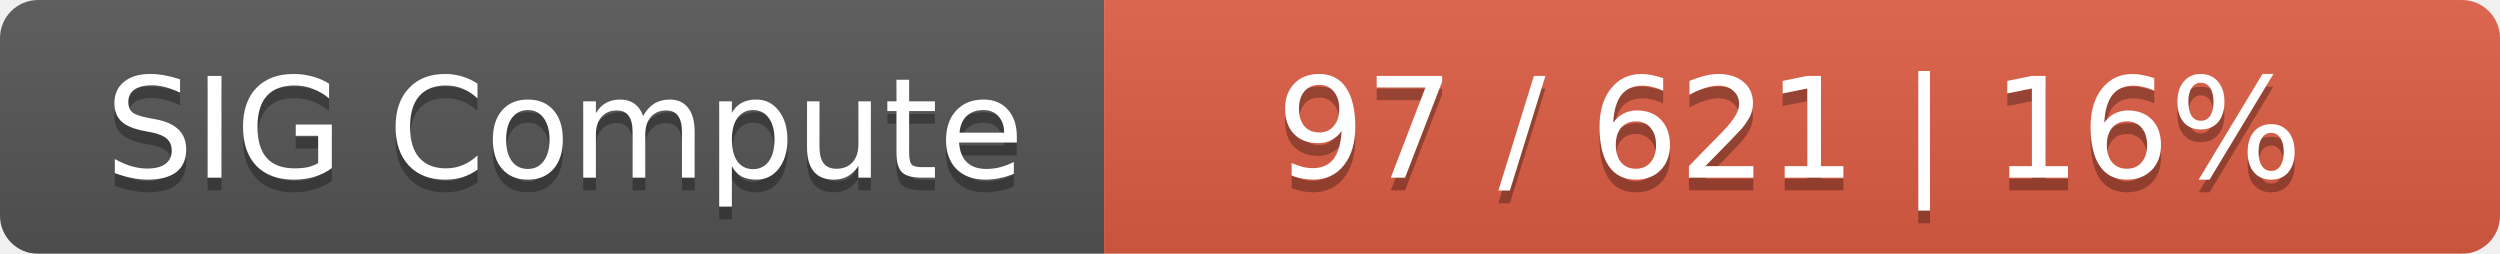
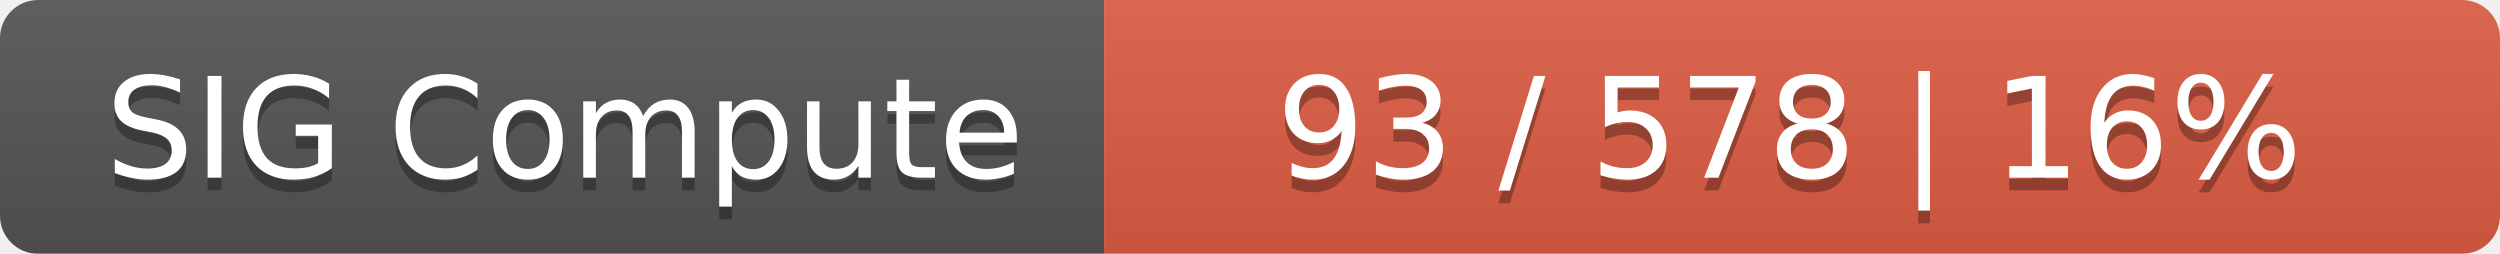
<svg xmlns="http://www.w3.org/2000/svg" width="197" height="20">
  <linearGradient id="smooth" x2="0" y2="100%">
    <stop offset="0" stop-color="#bbb" stop-opacity=".1" />
    <stop offset="1" stop-opacity=".1" />
  </linearGradient>
  <mask id="round">
    <rect width="197" height="20" rx="3" fill="#fff" />
  </mask>
  <g mask="url(#round)">
    <rect width="87" height="20" fill="#555" />
    <rect x="87" width="110" height="20" fill="#e05d44" />
    <rect width="197" height="20" fill="url(#smooth)" />
  </g>
  <g fill="#fff" text-anchor="middle" font-family="DejaVu Sans,Verdana,Geneva,sans-serif" font-size="11">
    <text x="44.5" y="15" fill="#010101" fill-opacity=".3">SIG Compute</text>
    <text x="44.5" y="14">SIG Compute</text>
-     <text x="141" y="15" fill="#010101" fill-opacity=".3">97 / 621    |    16%</text>
-     <text x="141" y="14">97 / 621    |    16%</text>
+     <text x="141" y="15" fill="#010101" fill-opacity=".3">93 / 578    |    16%</text>
+     <text x="141" y="14">93 / 578    |    16%</text>
  </g>
</svg>
